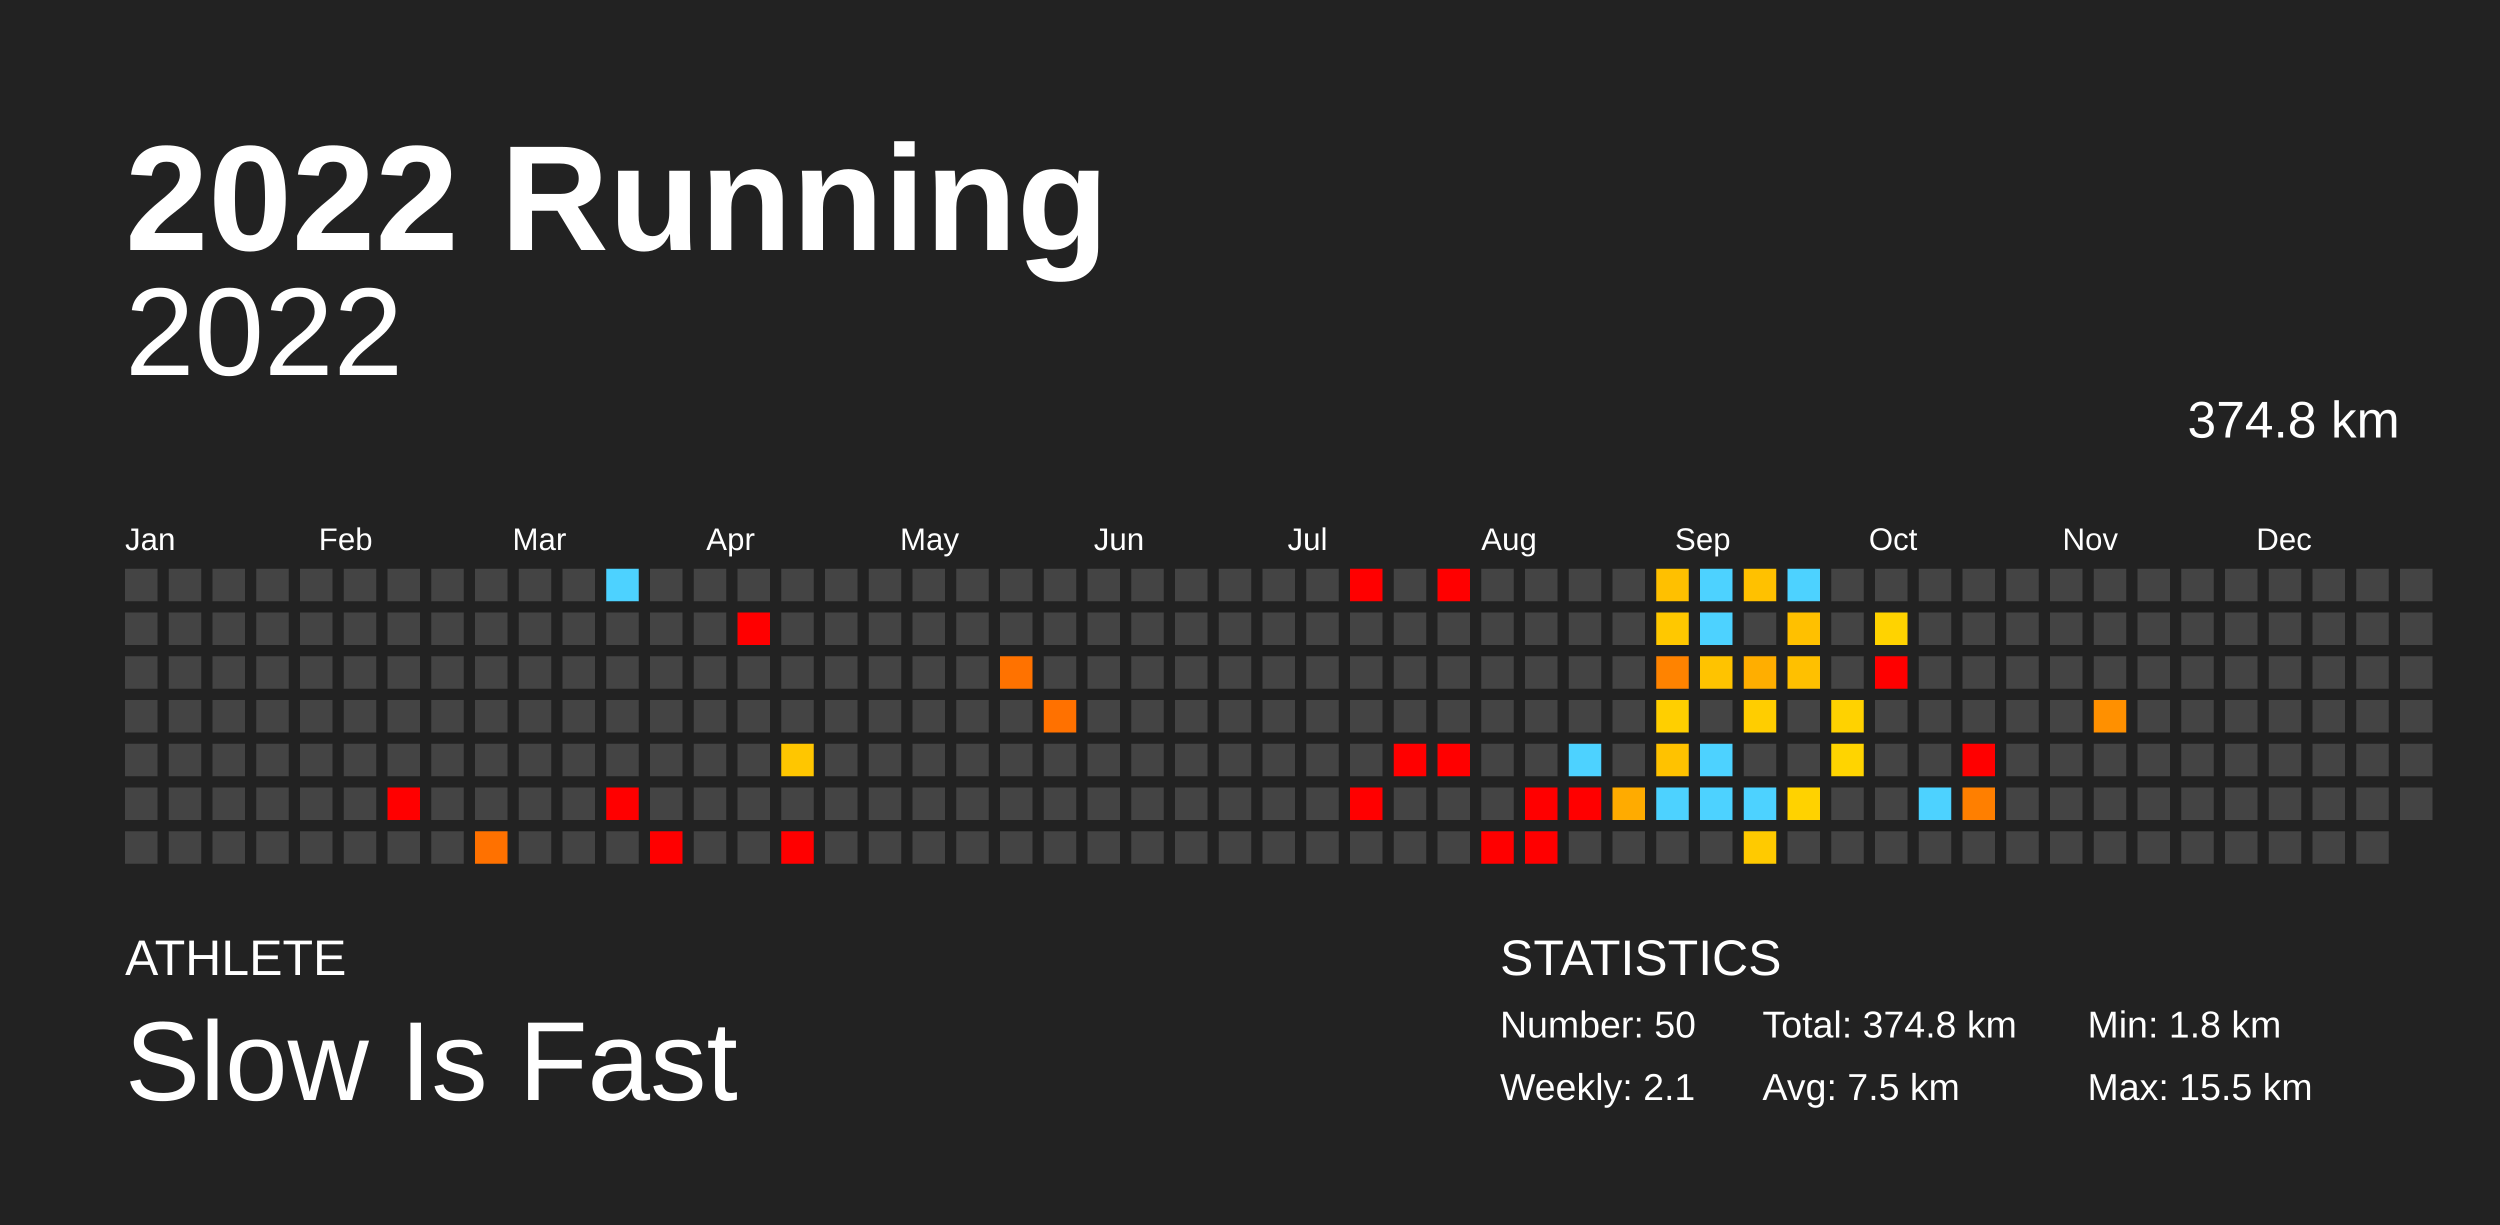
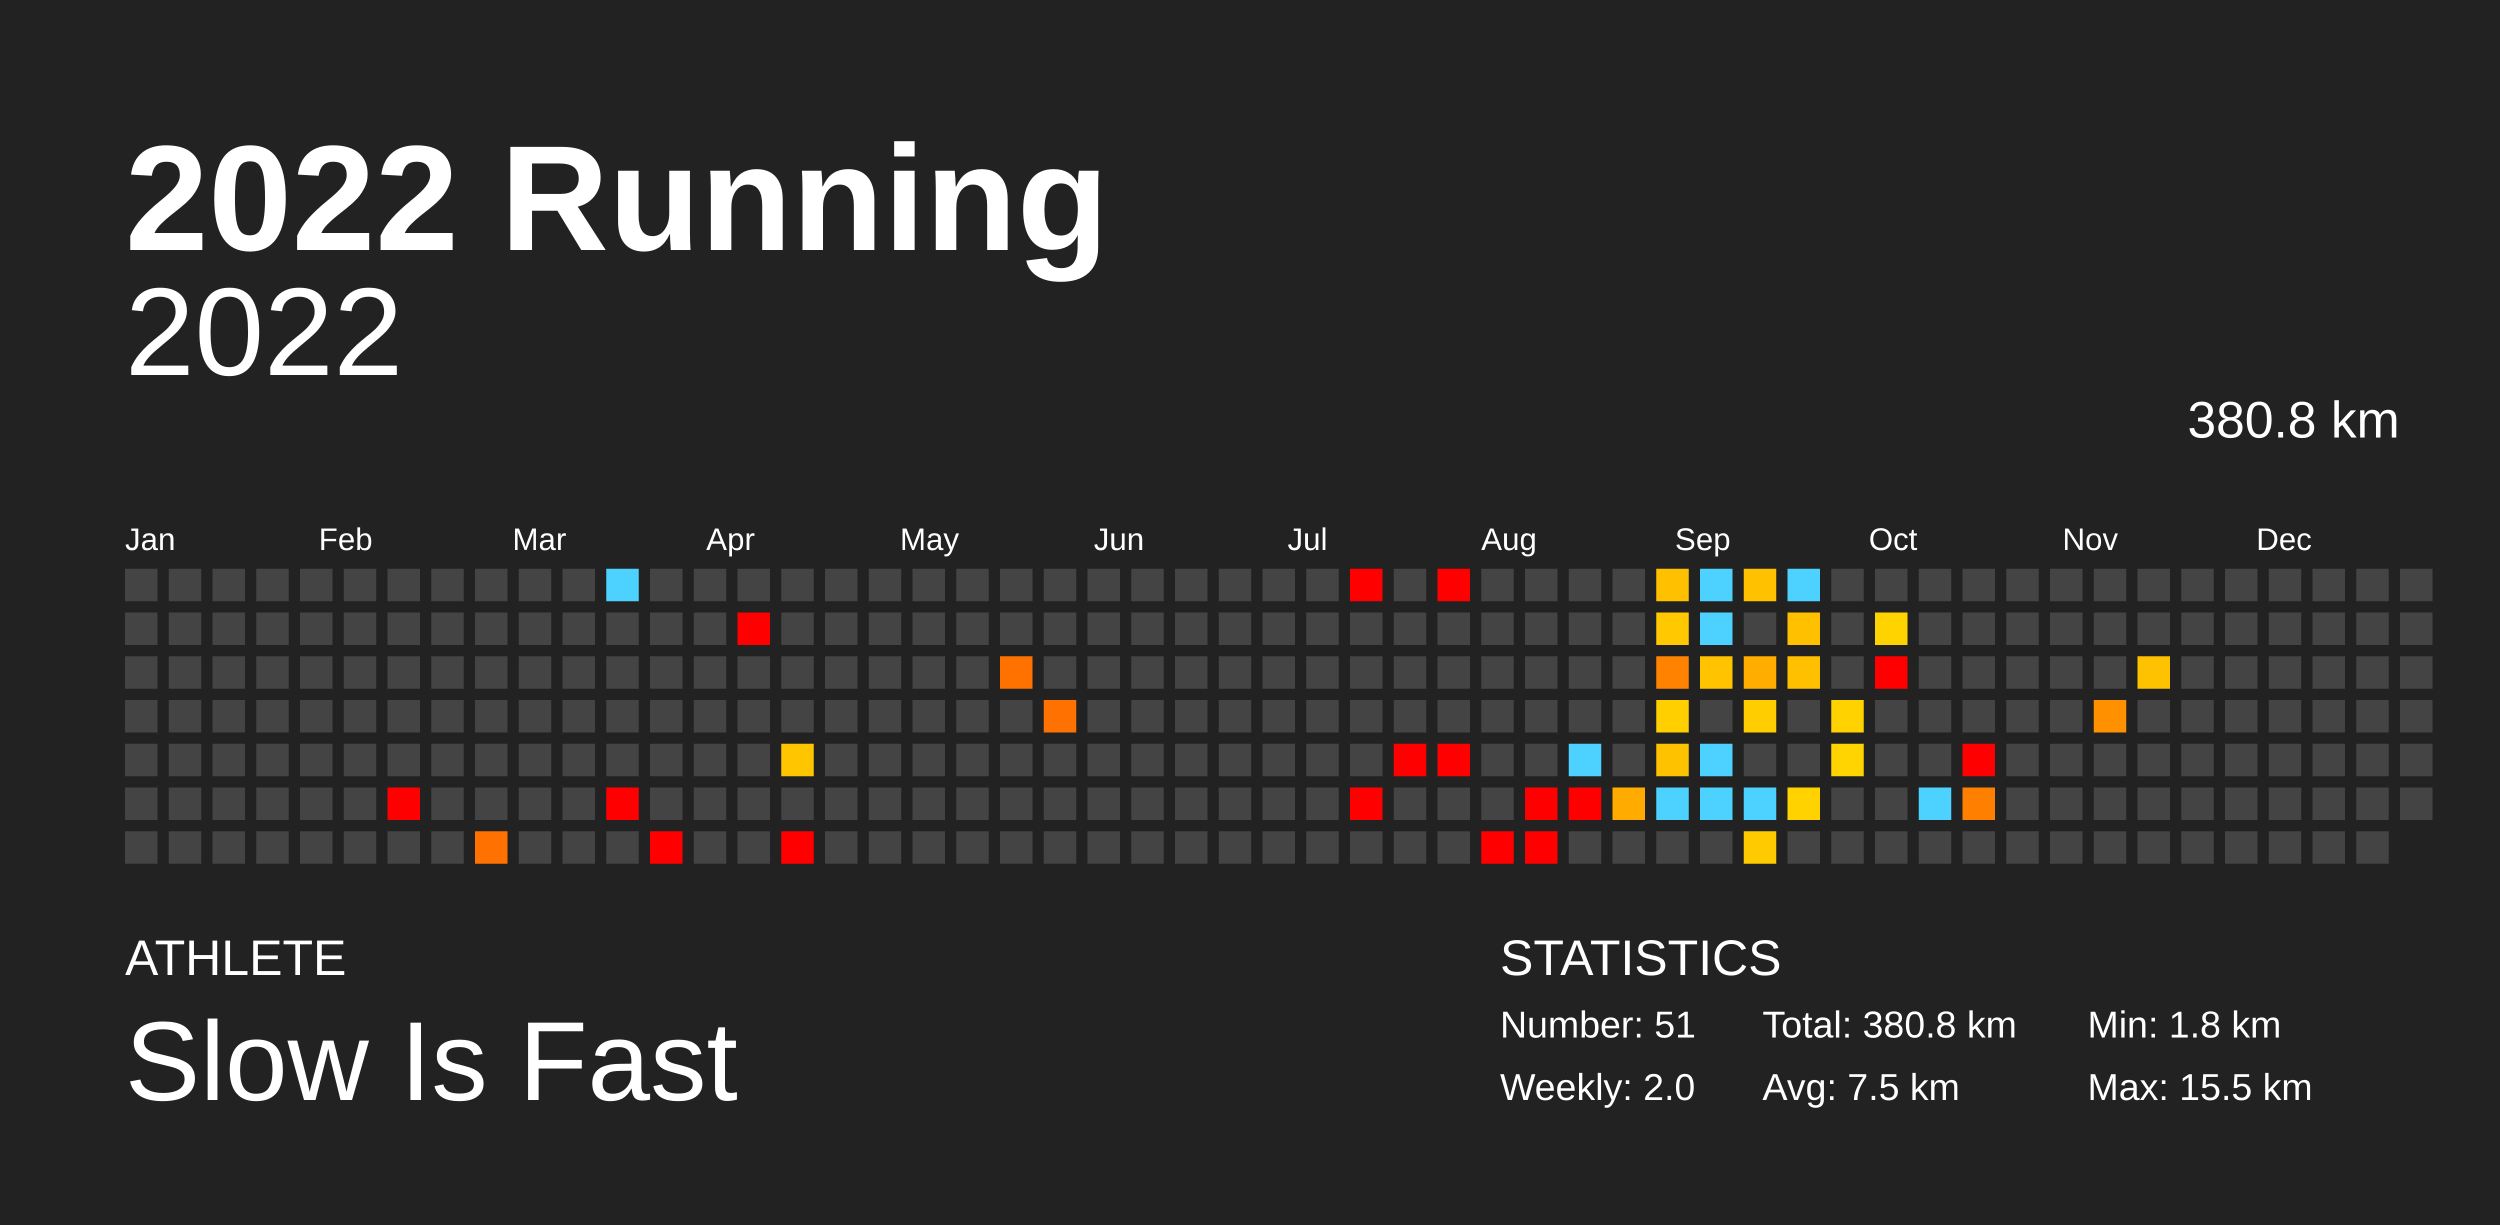
<svg xmlns="http://www.w3.org/2000/svg" baseProfile="full" height="98mm" version="1.1" viewBox="0,0,200,98" width="200mm">
  <defs />
  <rect fill="#222222" height="98" width="200" x="0" y="0" />
  <text fill="#FFFFFF" style="font-size:12px; font-family:Arial; font-weight:bold;" x="10" y="20">2022 Running</text>
  <text fill="#FFFFFF" style="font-size:4px; font-family:Arial" x="10" y="78">ATHLETE</text>
  <text fill="#FFFFFF" style="font-size:9px; font-family:Arial" x="10" y="88">Slow Is Fast</text>
  <text fill="#FFFFFF" style="font-size:4px; font-family:Arial" x="120" y="78">STATISTICS</text>
-   <text fill="#FFFFFF" style="font-size:3px; font-family:Arial" x="120" y="83">Number: 50</text>
-   <text fill="#FFFFFF" style="font-size:3px; font-family:Arial" x="120" y="88">Weekly: 2.1</text>
-   <text fill="#FFFFFF" style="font-size:3px; font-family:Arial" x="141" y="83">Total: 374.8 km</text>
+   <text fill="#FFFFFF" style="font-size:3px; font-family:Arial" x="120" y="83">Number: 51</text>
+   <text fill="#FFFFFF" style="font-size:3px; font-family:Arial" x="120" y="88">Weekly: 2.0</text>
+   <text fill="#FFFFFF" style="font-size:3px; font-family:Arial" x="141" y="83">Total: 380.8 km</text>
  <text fill="#FFFFFF" style="font-size:3px; font-family:Arial" x="141" y="88">Avg: 7.5 km</text>
  <text fill="#FFFFFF" style="font-size:3px; font-family:Arial" x="167" y="83">Min: 1.8 km</text>
  <text fill="#FFFFFF" style="font-size:3px; font-family:Arial" x="167" y="88">Max: 15.5 km</text>
  <text alignment-baseline="hanging" fill="#FFFFFF" style="font-size:10.0px; font-family:Arial;" x="10" y="30">2022</text>
-   <text alignment-baseline="hanging" fill="#FFFFFF" style="font-size:4.125px; font-family:Arial;" x="175" y="35">374.8 km</text>
+   <text alignment-baseline="hanging" fill="#FFFFFF" style="font-size:4.125px; font-family:Arial;" x="175" y="35">380.8 km</text>
  <text fill="#FFFFFF" style="font-size:2.5px; font-family:Arial" x="10.0" y="44">Jan</text>
  <text fill="#FFFFFF" style="font-size:2.5px; font-family:Arial" x="25.5" y="44">Feb</text>
  <text fill="#FFFFFF" style="font-size:2.5px; font-family:Arial" x="41.0" y="44">Mar</text>
  <text fill="#FFFFFF" style="font-size:2.5px; font-family:Arial" x="56.5" y="44">Apr</text>
  <text fill="#FFFFFF" style="font-size:2.5px; font-family:Arial" x="72.0" y="44">May</text>
  <text fill="#FFFFFF" style="font-size:2.5px; font-family:Arial" x="87.5" y="44">Jun</text>
  <text fill="#FFFFFF" style="font-size:2.5px; font-family:Arial" x="103.0" y="44">Jul</text>
  <text fill="#FFFFFF" style="font-size:2.5px; font-family:Arial" x="118.5" y="44">Aug</text>
  <text fill="#FFFFFF" style="font-size:2.5px; font-family:Arial" x="134.0" y="44">Sep</text>
  <text fill="#FFFFFF" style="font-size:2.5px; font-family:Arial" x="149.5" y="44">Oct</text>
  <text fill="#FFFFFF" style="font-size:2.5px; font-family:Arial" x="165.0" y="44">Nov</text>
  <text fill="#FFFFFF" style="font-size:2.5px; font-family:Arial" x="180.5" y="44">Dec</text>
  <rect fill="#444444" height="2.6" width="2.6" x="10.0" y="45.5" />
  <rect fill="#444444" height="2.6" width="2.6" x="10.0" y="49.0" />
  <rect fill="#444444" height="2.6" width="2.6" x="10.0" y="52.5" />
  <rect fill="#444444" height="2.6" width="2.6" x="10.0" y="56.0" />
  <rect fill="#444444" height="2.6" width="2.6" x="10.0" y="59.5" />
  <rect fill="#444444" height="2.6" width="2.6" x="10.0" y="63.0" />
  <rect fill="#444444" height="2.6" width="2.6" x="10.0" y="66.5" />
  <rect fill="#444444" height="2.6" width="2.6" x="13.5" y="45.5" />
  <rect fill="#444444" height="2.6" width="2.6" x="13.5" y="49.0" />
  <rect fill="#444444" height="2.6" width="2.6" x="13.5" y="52.5" />
  <rect fill="#444444" height="2.6" width="2.6" x="13.5" y="56.0" />
  <rect fill="#444444" height="2.6" width="2.6" x="13.5" y="59.5" />
  <rect fill="#444444" height="2.6" width="2.6" x="13.5" y="63.0" />
  <rect fill="#444444" height="2.6" width="2.6" x="13.5" y="66.5" />
  <rect fill="#444444" height="2.6" width="2.6" x="17.0" y="45.5" />
  <rect fill="#444444" height="2.6" width="2.6" x="17.0" y="49.0" />
  <rect fill="#444444" height="2.6" width="2.6" x="17.0" y="52.5" />
  <rect fill="#444444" height="2.6" width="2.6" x="17.0" y="56.0" />
  <rect fill="#444444" height="2.6" width="2.6" x="17.0" y="59.5" />
  <rect fill="#444444" height="2.6" width="2.6" x="17.0" y="63.0" />
  <rect fill="#444444" height="2.6" width="2.6" x="17.0" y="66.5" />
  <rect fill="#444444" height="2.6" width="2.6" x="20.5" y="45.5" />
  <rect fill="#444444" height="2.6" width="2.6" x="20.5" y="49.0" />
  <rect fill="#444444" height="2.6" width="2.6" x="20.5" y="52.5" />
  <rect fill="#444444" height="2.6" width="2.6" x="20.5" y="56.0" />
  <rect fill="#444444" height="2.6" width="2.6" x="20.5" y="59.5" />
  <rect fill="#444444" height="2.6" width="2.6" x="20.5" y="63.0" />
  <rect fill="#444444" height="2.6" width="2.6" x="20.5" y="66.5" />
  <rect fill="#444444" height="2.6" width="2.6" x="24.0" y="45.5" />
  <rect fill="#444444" height="2.6" width="2.6" x="24.0" y="49.0" />
  <rect fill="#444444" height="2.6" width="2.6" x="24.0" y="52.5" />
  <rect fill="#444444" height="2.6" width="2.6" x="24.0" y="56.0" />
  <rect fill="#444444" height="2.6" width="2.6" x="24.0" y="59.5" />
  <rect fill="#444444" height="2.6" width="2.6" x="24.0" y="63.0" />
  <rect fill="#444444" height="2.6" width="2.6" x="24.0" y="66.5" />
  <rect fill="#444444" height="2.6" width="2.6" x="27.5" y="45.5" />
  <rect fill="#444444" height="2.6" width="2.6" x="27.5" y="49.0" />
  <rect fill="#444444" height="2.6" width="2.6" x="27.5" y="52.5" />
  <rect fill="#444444" height="2.6" width="2.6" x="27.5" y="56.0" />
  <rect fill="#444444" height="2.6" width="2.6" x="27.5" y="59.5" />
  <rect fill="#444444" height="2.6" width="2.6" x="27.5" y="63.0" />
  <rect fill="#444444" height="2.6" width="2.6" x="27.5" y="66.5" />
  <rect fill="#444444" height="2.6" width="2.6" x="31.0" y="45.5" />
  <rect fill="#444444" height="2.6" width="2.6" x="31.0" y="49.0" />
  <rect fill="#444444" height="2.6" width="2.6" x="31.0" y="52.5" />
  <rect fill="#444444" height="2.6" width="2.6" x="31.0" y="56.0" />
  <rect fill="#444444" height="2.6" width="2.6" x="31.0" y="59.5" />
  <rect fill="red" height="2.6" width="2.6" x="31.0" y="63.0" />
  <rect fill="#444444" height="2.6" width="2.6" x="31.0" y="66.5" />
  <rect fill="#444444" height="2.6" width="2.6" x="34.5" y="45.5" />
  <rect fill="#444444" height="2.6" width="2.6" x="34.5" y="49.0" />
  <rect fill="#444444" height="2.6" width="2.6" x="34.5" y="52.5" />
  <rect fill="#444444" height="2.6" width="2.6" x="34.5" y="56.0" />
  <rect fill="#444444" height="2.6" width="2.6" x="34.5" y="59.5" />
  <rect fill="#444444" height="2.6" width="2.6" x="34.5" y="63.0" />
  <rect fill="#444444" height="2.6" width="2.6" x="34.5" y="66.5" />
  <rect fill="#444444" height="2.6" width="2.6" x="38.0" y="45.5" />
  <rect fill="#444444" height="2.6" width="2.6" x="38.0" y="49.0" />
  <rect fill="#444444" height="2.6" width="2.6" x="38.0" y="52.5" />
  <rect fill="#444444" height="2.6" width="2.6" x="38.0" y="56.0" />
  <rect fill="#444444" height="2.6" width="2.6" x="38.0" y="59.5" />
  <rect fill="#444444" height="2.6" width="2.6" x="38.0" y="63.0" />
  <rect fill="#ff7100" height="2.6" width="2.6" x="38.0" y="66.5" />
  <rect fill="#444444" height="2.6" width="2.6" x="41.5" y="45.5" />
  <rect fill="#444444" height="2.6" width="2.6" x="41.5" y="49.0" />
  <rect fill="#444444" height="2.6" width="2.6" x="41.5" y="52.5" />
  <rect fill="#444444" height="2.6" width="2.6" x="41.5" y="56.0" />
  <rect fill="#444444" height="2.6" width="2.6" x="41.5" y="59.5" />
  <rect fill="#444444" height="2.6" width="2.6" x="41.5" y="63.0" />
  <rect fill="#444444" height="2.6" width="2.6" x="41.5" y="66.5" />
  <rect fill="#444444" height="2.6" width="2.6" x="45.0" y="45.5" />
  <rect fill="#444444" height="2.6" width="2.6" x="45.0" y="49.0" />
  <rect fill="#444444" height="2.6" width="2.6" x="45.0" y="52.5" />
  <rect fill="#444444" height="2.6" width="2.6" x="45.0" y="56.0" />
  <rect fill="#444444" height="2.6" width="2.6" x="45.0" y="59.5" />
  <rect fill="#444444" height="2.6" width="2.6" x="45.0" y="63.0" />
  <rect fill="#444444" height="2.6" width="2.6" x="45.0" y="66.5" />
  <rect fill="#4dd2ff" height="2.6" width="2.6" x="48.5" y="45.5" />
  <rect fill="#444444" height="2.6" width="2.6" x="48.5" y="49.0" />
  <rect fill="#444444" height="2.6" width="2.6" x="48.5" y="52.5" />
  <rect fill="#444444" height="2.6" width="2.6" x="48.5" y="56.0" />
  <rect fill="#444444" height="2.6" width="2.6" x="48.5" y="59.5" />
  <rect fill="red" height="2.6" width="2.6" x="48.5" y="63.0" />
  <rect fill="#444444" height="2.6" width="2.6" x="48.5" y="66.5" />
  <rect fill="#444444" height="2.6" width="2.6" x="52.0" y="45.5" />
  <rect fill="#444444" height="2.6" width="2.6" x="52.0" y="49.0" />
  <rect fill="#444444" height="2.6" width="2.6" x="52.0" y="52.5" />
  <rect fill="#444444" height="2.6" width="2.6" x="52.0" y="56.0" />
  <rect fill="#444444" height="2.6" width="2.6" x="52.0" y="59.5" />
  <rect fill="#444444" height="2.6" width="2.6" x="52.0" y="63.0" />
  <rect fill="red" height="2.6" width="2.6" x="52.0" y="66.5" />
  <rect fill="#444444" height="2.6" width="2.6" x="55.5" y="45.5" />
  <rect fill="#444444" height="2.6" width="2.6" x="55.5" y="49.0" />
  <rect fill="#444444" height="2.6" width="2.6" x="55.5" y="52.5" />
  <rect fill="#444444" height="2.6" width="2.6" x="55.5" y="56.0" />
  <rect fill="#444444" height="2.6" width="2.6" x="55.5" y="59.5" />
  <rect fill="#444444" height="2.6" width="2.6" x="55.5" y="63.0" />
  <rect fill="#444444" height="2.6" width="2.6" x="55.5" y="66.5" />
  <rect fill="#444444" height="2.6" width="2.6" x="59.0" y="45.5" />
  <rect fill="red" height="2.6" width="2.6" x="59.0" y="49.0" />
  <rect fill="#444444" height="2.6" width="2.6" x="59.0" y="52.5" />
  <rect fill="#444444" height="2.6" width="2.6" x="59.0" y="56.0" />
  <rect fill="#444444" height="2.6" width="2.6" x="59.0" y="59.5" />
  <rect fill="#444444" height="2.6" width="2.6" x="59.0" y="63.0" />
  <rect fill="#444444" height="2.6" width="2.6" x="59.0" y="66.5" />
  <rect fill="#444444" height="2.6" width="2.6" x="62.5" y="45.5" />
  <rect fill="#444444" height="2.6" width="2.6" x="62.5" y="49.0" />
  <rect fill="#444444" height="2.6" width="2.6" x="62.5" y="52.5" />
  <rect fill="#444444" height="2.6" width="2.6" x="62.5" y="56.0" />
  <rect fill="#ffc600" height="2.6" width="2.6" x="62.5" y="59.5" />
  <rect fill="#444444" height="2.6" width="2.6" x="62.5" y="63.0" />
  <rect fill="red" height="2.6" width="2.6" x="62.5" y="66.5" />
  <rect fill="#444444" height="2.6" width="2.6" x="66.0" y="45.5" />
  <rect fill="#444444" height="2.6" width="2.6" x="66.0" y="49.0" />
  <rect fill="#444444" height="2.6" width="2.6" x="66.0" y="52.5" />
  <rect fill="#444444" height="2.6" width="2.6" x="66.0" y="56.0" />
  <rect fill="#444444" height="2.6" width="2.6" x="66.0" y="59.5" />
  <rect fill="#444444" height="2.6" width="2.6" x="66.0" y="63.0" />
  <rect fill="#444444" height="2.6" width="2.6" x="66.0" y="66.5" />
  <rect fill="#444444" height="2.6" width="2.6" x="69.5" y="45.5" />
  <rect fill="#444444" height="2.6" width="2.6" x="69.5" y="49.0" />
  <rect fill="#444444" height="2.6" width="2.6" x="69.5" y="52.5" />
  <rect fill="#444444" height="2.6" width="2.6" x="69.5" y="56.0" />
  <rect fill="#444444" height="2.6" width="2.6" x="69.5" y="59.5" />
  <rect fill="#444444" height="2.6" width="2.6" x="69.5" y="63.0" />
  <rect fill="#444444" height="2.6" width="2.6" x="69.5" y="66.5" />
  <rect fill="#444444" height="2.6" width="2.6" x="73.0" y="45.5" />
  <rect fill="#444444" height="2.6" width="2.6" x="73.0" y="49.0" />
  <rect fill="#444444" height="2.6" width="2.6" x="73.0" y="52.5" />
  <rect fill="#444444" height="2.6" width="2.6" x="73.0" y="56.0" />
  <rect fill="#444444" height="2.6" width="2.6" x="73.0" y="59.5" />
  <rect fill="#444444" height="2.6" width="2.6" x="73.0" y="63.0" />
  <rect fill="#444444" height="2.6" width="2.6" x="73.0" y="66.5" />
  <rect fill="#444444" height="2.6" width="2.6" x="76.5" y="45.5" />
  <rect fill="#444444" height="2.6" width="2.6" x="76.5" y="49.0" />
  <rect fill="#444444" height="2.6" width="2.6" x="76.5" y="52.5" />
  <rect fill="#444444" height="2.6" width="2.6" x="76.5" y="56.0" />
  <rect fill="#444444" height="2.6" width="2.6" x="76.5" y="59.5" />
  <rect fill="#444444" height="2.6" width="2.6" x="76.5" y="63.0" />
  <rect fill="#444444" height="2.6" width="2.6" x="76.5" y="66.5" />
  <rect fill="#444444" height="2.6" width="2.6" x="80.0" y="45.5" />
  <rect fill="#444444" height="2.6" width="2.6" x="80.0" y="49.0" />
  <rect fill="#ff7200" height="2.6" width="2.6" x="80.0" y="52.5" />
  <rect fill="#444444" height="2.6" width="2.6" x="80.0" y="56.0" />
  <rect fill="#444444" height="2.6" width="2.6" x="80.0" y="59.5" />
  <rect fill="#444444" height="2.6" width="2.6" x="80.0" y="63.0" />
  <rect fill="#444444" height="2.6" width="2.6" x="80.0" y="66.5" />
  <rect fill="#444444" height="2.6" width="2.6" x="83.5" y="45.5" />
  <rect fill="#444444" height="2.6" width="2.6" x="83.5" y="49.0" />
  <rect fill="#444444" height="2.6" width="2.6" x="83.5" y="52.5" />
  <rect fill="#ff7100" height="2.6" width="2.6" x="83.5" y="56.0" />
  <rect fill="#444444" height="2.6" width="2.6" x="83.5" y="59.5" />
  <rect fill="#444444" height="2.6" width="2.6" x="83.5" y="63.0" />
  <rect fill="#444444" height="2.6" width="2.6" x="83.5" y="66.5" />
  <rect fill="#444444" height="2.6" width="2.6" x="87.0" y="45.5" />
  <rect fill="#444444" height="2.6" width="2.6" x="87.0" y="49.0" />
  <rect fill="#444444" height="2.6" width="2.6" x="87.0" y="52.5" />
  <rect fill="#444444" height="2.6" width="2.6" x="87.0" y="56.0" />
  <rect fill="#444444" height="2.6" width="2.6" x="87.0" y="59.5" />
  <rect fill="#444444" height="2.6" width="2.6" x="87.0" y="63.0" />
  <rect fill="#444444" height="2.6" width="2.6" x="87.0" y="66.5" />
  <rect fill="#444444" height="2.6" width="2.6" x="90.5" y="45.5" />
  <rect fill="#444444" height="2.6" width="2.6" x="90.5" y="49.0" />
  <rect fill="#444444" height="2.6" width="2.6" x="90.5" y="52.5" />
  <rect fill="#444444" height="2.6" width="2.6" x="90.5" y="56.0" />
  <rect fill="#444444" height="2.6" width="2.6" x="90.5" y="59.5" />
  <rect fill="#444444" height="2.6" width="2.6" x="90.5" y="63.0" />
  <rect fill="#444444" height="2.6" width="2.6" x="90.5" y="66.5" />
  <rect fill="#444444" height="2.6" width="2.6" x="94.0" y="45.5" />
  <rect fill="#444444" height="2.6" width="2.6" x="94.0" y="49.0" />
  <rect fill="#444444" height="2.6" width="2.6" x="94.0" y="52.5" />
  <rect fill="#444444" height="2.6" width="2.6" x="94.0" y="56.0" />
  <rect fill="#444444" height="2.6" width="2.6" x="94.0" y="59.5" />
  <rect fill="#444444" height="2.6" width="2.6" x="94.0" y="63.0" />
  <rect fill="#444444" height="2.6" width="2.6" x="94.0" y="66.5" />
  <rect fill="#444444" height="2.6" width="2.6" x="97.5" y="45.5" />
  <rect fill="#444444" height="2.6" width="2.6" x="97.5" y="49.0" />
  <rect fill="#444444" height="2.6" width="2.6" x="97.5" y="52.5" />
  <rect fill="#444444" height="2.6" width="2.6" x="97.5" y="56.0" />
  <rect fill="#444444" height="2.6" width="2.6" x="97.5" y="59.5" />
  <rect fill="#444444" height="2.6" width="2.6" x="97.5" y="63.0" />
  <rect fill="#444444" height="2.6" width="2.6" x="97.5" y="66.5" />
  <rect fill="#444444" height="2.6" width="2.6" x="101.0" y="45.5" />
  <rect fill="#444444" height="2.6" width="2.6" x="101.0" y="49.0" />
  <rect fill="#444444" height="2.6" width="2.6" x="101.0" y="52.5" />
  <rect fill="#444444" height="2.6" width="2.6" x="101.0" y="56.0" />
  <rect fill="#444444" height="2.6" width="2.6" x="101.0" y="59.5" />
  <rect fill="#444444" height="2.6" width="2.6" x="101.0" y="63.0" />
  <rect fill="#444444" height="2.6" width="2.6" x="101.0" y="66.5" />
  <rect fill="#444444" height="2.6" width="2.6" x="104.5" y="45.5" />
  <rect fill="#444444" height="2.6" width="2.6" x="104.5" y="49.0" />
  <rect fill="#444444" height="2.6" width="2.6" x="104.5" y="52.5" />
  <rect fill="#444444" height="2.6" width="2.6" x="104.5" y="56.0" />
  <rect fill="#444444" height="2.6" width="2.6" x="104.5" y="59.5" />
  <rect fill="#444444" height="2.6" width="2.6" x="104.5" y="63.0" />
  <rect fill="#444444" height="2.6" width="2.6" x="104.5" y="66.5" />
  <rect fill="red" height="2.6" width="2.6" x="108.0" y="45.5" />
  <rect fill="#444444" height="2.6" width="2.6" x="108.0" y="49.0" />
  <rect fill="#444444" height="2.6" width="2.6" x="108.0" y="52.5" />
  <rect fill="#444444" height="2.6" width="2.6" x="108.0" y="56.0" />
  <rect fill="#444444" height="2.6" width="2.6" x="108.0" y="59.5" />
  <rect fill="red" height="2.6" width="2.6" x="108.0" y="63.0" />
  <rect fill="#444444" height="2.6" width="2.6" x="108.0" y="66.5" />
  <rect fill="#444444" height="2.6" width="2.6" x="111.5" y="45.5" />
  <rect fill="#444444" height="2.6" width="2.6" x="111.5" y="49.0" />
  <rect fill="#444444" height="2.6" width="2.6" x="111.5" y="52.5" />
  <rect fill="#444444" height="2.6" width="2.6" x="111.5" y="56.0" />
  <rect fill="red" height="2.6" width="2.6" x="111.5" y="59.5" />
  <rect fill="#444444" height="2.6" width="2.6" x="111.5" y="63.0" />
  <rect fill="#444444" height="2.6" width="2.6" x="111.5" y="66.5" />
  <rect fill="red" height="2.6" width="2.6" x="115.0" y="45.5" />
  <rect fill="#444444" height="2.6" width="2.6" x="115.0" y="49.0" />
  <rect fill="#444444" height="2.6" width="2.6" x="115.0" y="52.5" />
  <rect fill="#444444" height="2.6" width="2.6" x="115.0" y="56.0" />
  <rect fill="red" height="2.6" width="2.6" x="115.0" y="59.5" />
  <rect fill="#444444" height="2.6" width="2.6" x="115.0" y="63.0" />
  <rect fill="#444444" height="2.6" width="2.6" x="115.0" y="66.5" />
  <rect fill="#444444" height="2.6" width="2.6" x="118.5" y="45.5" />
  <rect fill="#444444" height="2.6" width="2.6" x="118.5" y="49.0" />
  <rect fill="#444444" height="2.6" width="2.6" x="118.5" y="52.5" />
  <rect fill="#444444" height="2.6" width="2.6" x="118.5" y="56.0" />
  <rect fill="#444444" height="2.6" width="2.6" x="118.5" y="59.5" />
  <rect fill="#444444" height="2.6" width="2.6" x="118.5" y="63.0" />
  <rect fill="red" height="2.6" width="2.6" x="118.5" y="66.5" />
  <rect fill="#444444" height="2.6" width="2.6" x="122.0" y="45.5" />
  <rect fill="#444444" height="2.6" width="2.6" x="122.0" y="49.0" />
  <rect fill="#444444" height="2.6" width="2.6" x="122.0" y="52.5" />
  <rect fill="#444444" height="2.6" width="2.6" x="122.0" y="56.0" />
  <rect fill="#444444" height="2.6" width="2.6" x="122.0" y="59.5" />
  <rect fill="red" height="2.6" width="2.6" x="122.0" y="63.0" />
  <rect fill="red" height="2.6" width="2.6" x="122.0" y="66.5" />
  <rect fill="#444444" height="2.6" width="2.6" x="125.5" y="45.5" />
  <rect fill="#444444" height="2.6" width="2.6" x="125.5" y="49.0" />
  <rect fill="#444444" height="2.6" width="2.6" x="125.5" y="52.5" />
  <rect fill="#444444" height="2.6" width="2.6" x="125.5" y="56.0" />
  <rect fill="#4dd2ff" height="2.6" width="2.6" x="125.5" y="59.5" />
  <rect fill="red" height="2.6" width="2.6" x="125.5" y="63.0" />
  <rect fill="#444444" height="2.6" width="2.6" x="125.5" y="66.5" />
  <rect fill="#444444" height="2.6" width="2.6" x="129.0" y="45.5" />
  <rect fill="#444444" height="2.6" width="2.6" x="129.0" y="49.0" />
  <rect fill="#444444" height="2.6" width="2.6" x="129.0" y="52.5" />
  <rect fill="#444444" height="2.6" width="2.6" x="129.0" y="56.0" />
  <rect fill="#444444" height="2.6" width="2.6" x="129.0" y="59.5" />
  <rect fill="#ffab00" height="2.6" width="2.6" x="129.0" y="63.0" />
  <rect fill="#444444" height="2.6" width="2.6" x="129.0" y="66.5" />
  <rect fill="#ffc000" height="2.6" width="2.6" x="132.5" y="45.5" />
  <rect fill="#ffc800" height="2.6" width="2.6" x="132.5" y="49.0" />
  <rect fill="#ff8300" height="2.6" width="2.6" x="132.5" y="52.5" />
  <rect fill="#ffcf00" height="2.6" width="2.6" x="132.5" y="56.0" />
  <rect fill="#ffc200" height="2.6" width="2.6" x="132.5" y="59.5" />
  <rect fill="#4dd2ff" height="2.6" width="2.6" x="132.5" y="63.0" />
  <rect fill="#444444" height="2.6" width="2.6" x="132.5" y="66.5" />
  <rect fill="#4dd2ff" height="2.6" width="2.6" x="136.0" y="45.5" />
  <rect fill="#4dd2ff" height="2.6" width="2.6" x="136.0" y="49.0" />
  <rect fill="#ffc300" height="2.6" width="2.6" x="136.0" y="52.5" />
  <rect fill="#444444" height="2.6" width="2.6" x="136.0" y="56.0" />
  <rect fill="#4dd2ff" height="2.6" width="2.6" x="136.0" y="59.5" />
  <rect fill="#4dd2ff" height="2.6" width="2.6" x="136.0" y="63.0" />
  <rect fill="#444444" height="2.6" width="2.6" x="136.0" y="66.5" />
  <rect fill="#ffc100" height="2.6" width="2.6" x="139.5" y="45.5" />
  <rect fill="#444444" height="2.6" width="2.6" x="139.5" y="49.0" />
  <rect fill="#ffae00" height="2.6" width="2.6" x="139.5" y="52.5" />
  <rect fill="#ffcd00" height="2.6" width="2.6" x="139.5" y="56.0" />
  <rect fill="#444444" height="2.6" width="2.6" x="139.5" y="59.5" />
  <rect fill="#4dd2ff" height="2.6" width="2.6" x="139.5" y="63.0" />
  <rect fill="#ffca00" height="2.6" width="2.6" x="139.5" y="66.5" />
  <rect fill="#4dd2ff" height="2.6" width="2.6" x="143.0" y="45.5" />
  <rect fill="#ffc000" height="2.6" width="2.6" x="143.0" y="49.0" />
  <rect fill="#ffc000" height="2.6" width="2.6" x="143.0" y="52.5" />
  <rect fill="#444444" height="2.6" width="2.6" x="143.0" y="56.0" />
  <rect fill="#444444" height="2.6" width="2.6" x="143.0" y="59.5" />
  <rect fill="#ffd200" height="2.6" width="2.6" x="143.0" y="63.0" />
  <rect fill="#444444" height="2.6" width="2.6" x="143.0" y="66.5" />
  <rect fill="#444444" height="2.6" width="2.6" x="146.5" y="45.5" />
  <rect fill="#444444" height="2.6" width="2.6" x="146.5" y="49.0" />
  <rect fill="#444444" height="2.6" width="2.6" x="146.5" y="52.5" />
  <rect fill="#ffd200" height="2.6" width="2.6" x="146.5" y="56.0" />
  <rect fill="#ffd400" height="2.6" width="2.6" x="146.5" y="59.5" />
  <rect fill="#444444" height="2.6" width="2.6" x="146.5" y="63.0" />
  <rect fill="#444444" height="2.6" width="2.6" x="146.5" y="66.5" />
  <rect fill="#444444" height="2.6" width="2.6" x="150.0" y="45.5" />
  <rect fill="#ffd300" height="2.6" width="2.6" x="150.0" y="49.0" />
  <rect fill="red" height="2.6" width="2.6" x="150.0" y="52.5" />
  <rect fill="#444444" height="2.6" width="2.6" x="150.0" y="56.0" />
  <rect fill="#444444" height="2.6" width="2.6" x="150.0" y="59.5" />
  <rect fill="#444444" height="2.6" width="2.6" x="150.0" y="63.0" />
  <rect fill="#444444" height="2.6" width="2.6" x="150.0" y="66.5" />
  <rect fill="#444444" height="2.6" width="2.6" x="153.5" y="45.5" />
  <rect fill="#444444" height="2.6" width="2.6" x="153.5" y="49.0" />
  <rect fill="#444444" height="2.6" width="2.6" x="153.5" y="52.5" />
  <rect fill="#444444" height="2.6" width="2.6" x="153.5" y="56.0" />
  <rect fill="#444444" height="2.6" width="2.6" x="153.5" y="59.5" />
  <rect fill="#4dd2ff" height="2.6" width="2.6" x="153.5" y="63.0" />
  <rect fill="#444444" height="2.6" width="2.6" x="153.5" y="66.5" />
  <rect fill="#444444" height="2.6" width="2.6" x="157.0" y="45.5" />
  <rect fill="#444444" height="2.6" width="2.6" x="157.0" y="49.0" />
  <rect fill="#444444" height="2.6" width="2.6" x="157.0" y="52.5" />
  <rect fill="#444444" height="2.6" width="2.6" x="157.0" y="56.0" />
  <rect fill="red" height="2.6" width="2.6" x="157.0" y="59.5" />
  <rect fill="#ff7f00" height="2.6" width="2.6" x="157.0" y="63.0" />
  <rect fill="#444444" height="2.6" width="2.6" x="157.0" y="66.5" />
  <rect fill="#444444" height="2.6" width="2.6" x="160.5" y="45.5" />
  <rect fill="#444444" height="2.6" width="2.6" x="160.5" y="49.0" />
  <rect fill="#444444" height="2.6" width="2.6" x="160.5" y="52.5" />
  <rect fill="#444444" height="2.6" width="2.6" x="160.5" y="56.0" />
  <rect fill="#444444" height="2.6" width="2.6" x="160.5" y="59.5" />
  <rect fill="#444444" height="2.6" width="2.6" x="160.5" y="63.0" />
  <rect fill="#444444" height="2.6" width="2.6" x="160.5" y="66.5" />
  <rect fill="#444444" height="2.6" width="2.6" x="164.0" y="45.5" />
  <rect fill="#444444" height="2.6" width="2.6" x="164.0" y="49.0" />
  <rect fill="#444444" height="2.6" width="2.6" x="164.0" y="52.5" />
  <rect fill="#444444" height="2.6" width="2.6" x="164.0" y="56.0" />
  <rect fill="#444444" height="2.6" width="2.6" x="164.0" y="59.5" />
  <rect fill="#444444" height="2.6" width="2.6" x="164.0" y="63.0" />
  <rect fill="#444444" height="2.6" width="2.6" x="164.0" y="66.5" />
  <rect fill="#444444" height="2.6" width="2.6" x="167.5" y="45.5" />
  <rect fill="#444444" height="2.6" width="2.6" x="167.5" y="49.0" />
  <rect fill="#444444" height="2.6" width="2.6" x="167.5" y="52.5" />
  <rect fill="#ff9000" height="2.6" width="2.6" x="167.5" y="56.0" />
  <rect fill="#444444" height="2.6" width="2.6" x="167.5" y="59.5" />
  <rect fill="#444444" height="2.6" width="2.6" x="167.5" y="63.0" />
  <rect fill="#444444" height="2.6" width="2.6" x="167.5" y="66.5" />
  <rect fill="#444444" height="2.6" width="2.6" x="171.0" y="45.5" />
  <rect fill="#444444" height="2.6" width="2.6" x="171.0" y="49.0" />
-   <rect fill="#444444" height="2.6" width="2.6" x="171.0" y="52.5" />
+   <rect fill="#ffc200" height="2.6" width="2.6" x="171.0" y="52.5" />
  <rect fill="#444444" height="2.6" width="2.6" x="171.0" y="56.0" />
  <rect fill="#444444" height="2.6" width="2.6" x="171.0" y="59.5" />
  <rect fill="#444444" height="2.6" width="2.6" x="171.0" y="63.0" />
  <rect fill="#444444" height="2.6" width="2.6" x="171.0" y="66.5" />
  <rect fill="#444444" height="2.6" width="2.6" x="174.5" y="45.5" />
  <rect fill="#444444" height="2.6" width="2.6" x="174.5" y="49.0" />
  <rect fill="#444444" height="2.6" width="2.6" x="174.5" y="52.5" />
  <rect fill="#444444" height="2.6" width="2.6" x="174.5" y="56.0" />
  <rect fill="#444444" height="2.6" width="2.6" x="174.5" y="59.5" />
  <rect fill="#444444" height="2.6" width="2.6" x="174.5" y="63.0" />
  <rect fill="#444444" height="2.6" width="2.6" x="174.5" y="66.5" />
  <rect fill="#444444" height="2.6" width="2.6" x="178.0" y="45.5" />
  <rect fill="#444444" height="2.6" width="2.6" x="178.0" y="49.0" />
  <rect fill="#444444" height="2.6" width="2.6" x="178.0" y="52.5" />
  <rect fill="#444444" height="2.6" width="2.6" x="178.0" y="56.0" />
  <rect fill="#444444" height="2.6" width="2.6" x="178.0" y="59.5" />
  <rect fill="#444444" height="2.6" width="2.6" x="178.0" y="63.0" />
  <rect fill="#444444" height="2.6" width="2.6" x="178.0" y="66.5" />
  <rect fill="#444444" height="2.6" width="2.6" x="181.5" y="45.5" />
  <rect fill="#444444" height="2.6" width="2.6" x="181.5" y="49.0" />
  <rect fill="#444444" height="2.6" width="2.6" x="181.5" y="52.5" />
  <rect fill="#444444" height="2.6" width="2.6" x="181.5" y="56.0" />
  <rect fill="#444444" height="2.6" width="2.6" x="181.5" y="59.5" />
  <rect fill="#444444" height="2.6" width="2.6" x="181.5" y="63.0" />
  <rect fill="#444444" height="2.6" width="2.6" x="181.5" y="66.5" />
  <rect fill="#444444" height="2.6" width="2.6" x="185.0" y="45.5" />
  <rect fill="#444444" height="2.6" width="2.6" x="185.0" y="49.0" />
  <rect fill="#444444" height="2.6" width="2.6" x="185.0" y="52.5" />
  <rect fill="#444444" height="2.6" width="2.6" x="185.0" y="56.0" />
  <rect fill="#444444" height="2.6" width="2.6" x="185.0" y="59.5" />
  <rect fill="#444444" height="2.6" width="2.6" x="185.0" y="63.0" />
  <rect fill="#444444" height="2.6" width="2.6" x="185.0" y="66.5" />
  <rect fill="#444444" height="2.6" width="2.6" x="188.5" y="45.5" />
  <rect fill="#444444" height="2.6" width="2.6" x="188.5" y="49.0" />
  <rect fill="#444444" height="2.6" width="2.6" x="188.5" y="52.5" />
  <rect fill="#444444" height="2.6" width="2.6" x="188.5" y="56.0" />
  <rect fill="#444444" height="2.6" width="2.6" x="188.5" y="59.5" />
  <rect fill="#444444" height="2.6" width="2.6" x="188.5" y="63.0" />
  <rect fill="#444444" height="2.6" width="2.6" x="188.5" y="66.5" />
  <rect fill="#444444" height="2.6" width="2.6" x="192.0" y="45.5" />
  <rect fill="#444444" height="2.6" width="2.6" x="192.0" y="49.0" />
  <rect fill="#444444" height="2.6" width="2.6" x="192.0" y="52.5" />
  <rect fill="#444444" height="2.6" width="2.6" x="192.0" y="56.0" />
  <rect fill="#444444" height="2.6" width="2.6" x="192.0" y="59.5" />
  <rect fill="#444444" height="2.6" width="2.6" x="192.0" y="63.0" />
</svg>
